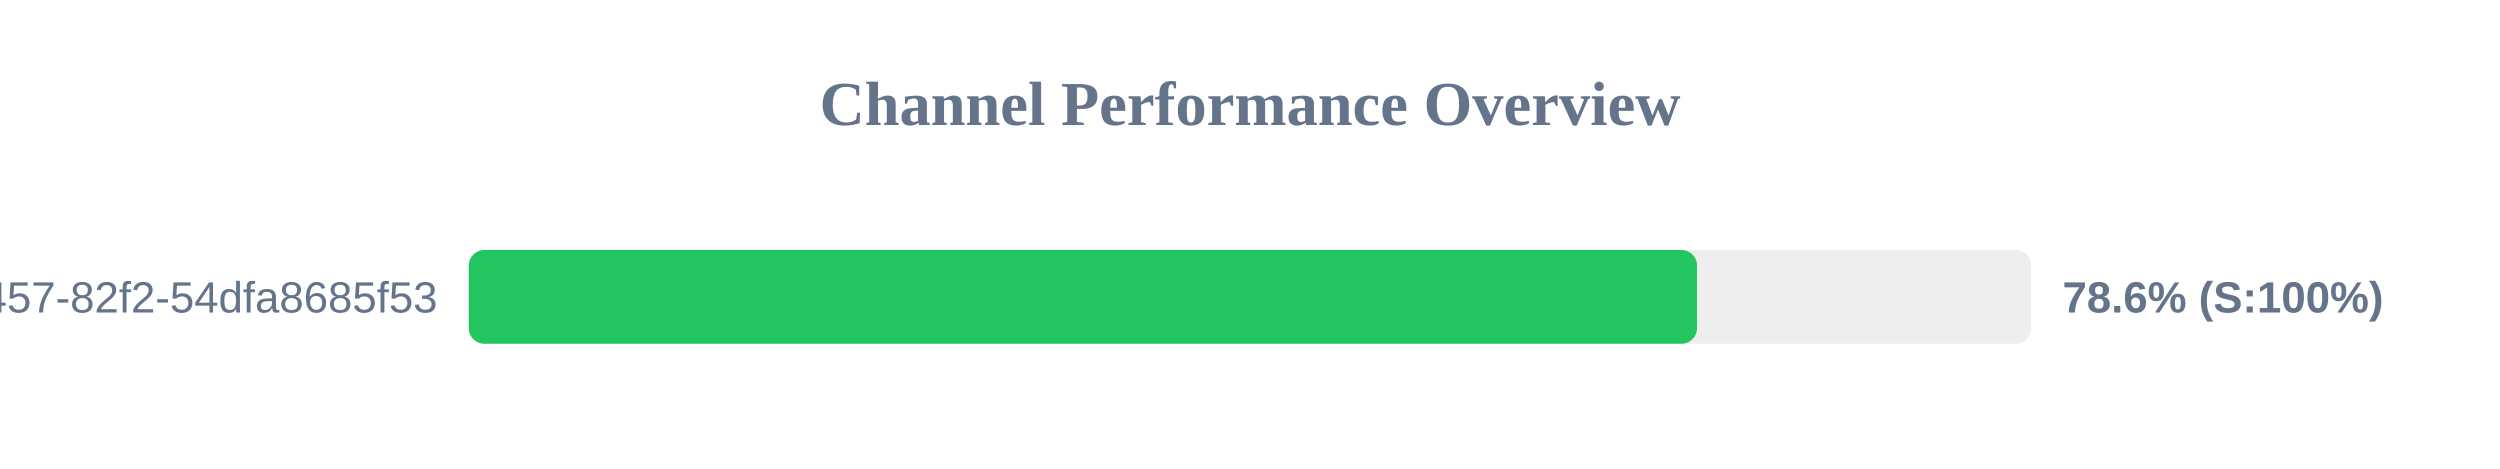
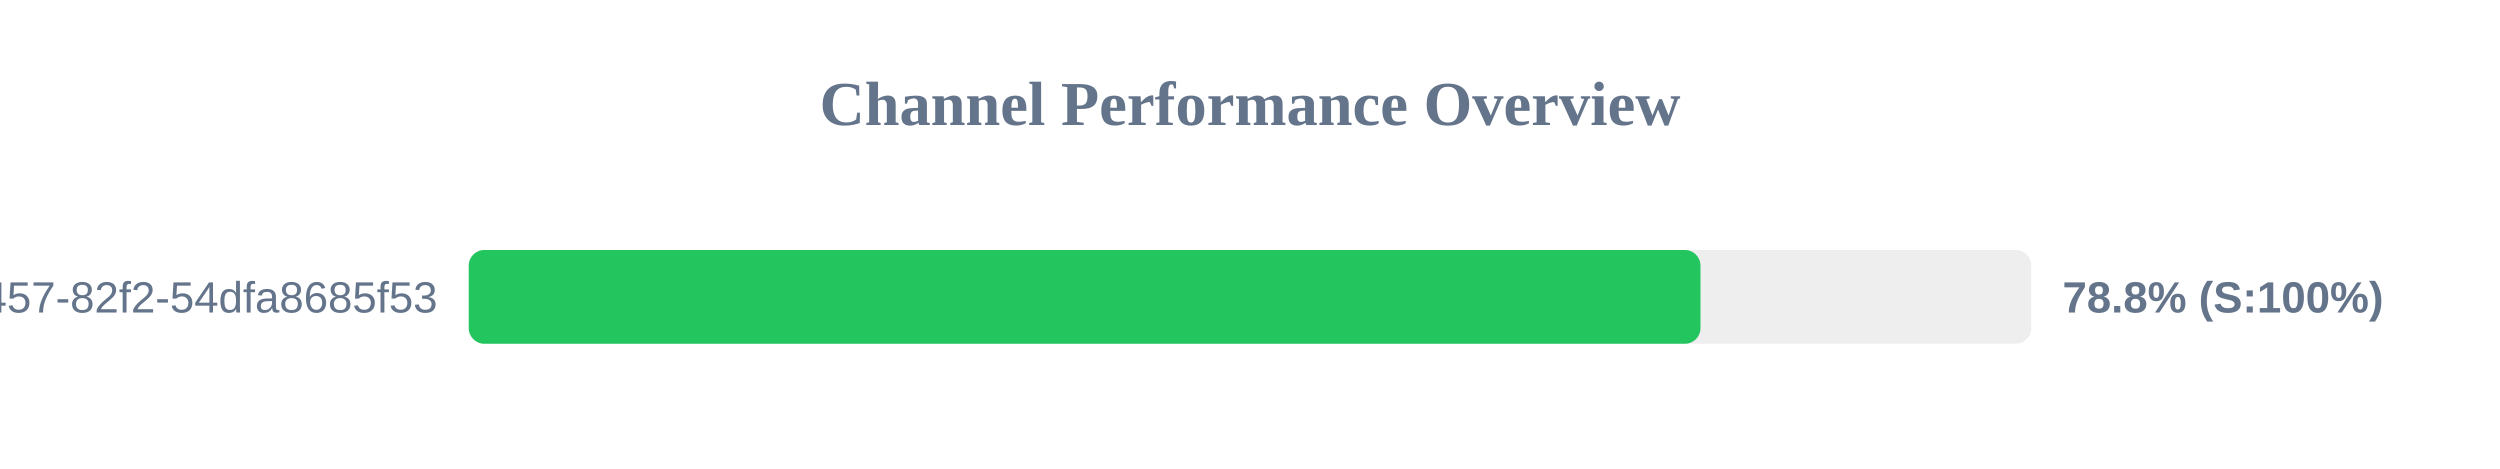
<svg xmlns="http://www.w3.org/2000/svg" width="800" height="150" version="1.1">
  <style>
        .row { font: 14px Arial; fill: #64748b; }
        .score { font: bold 14px Arial; fill: #64748b; }
    </style>
  <text x="400" y="40" text-anchor="middle" font-size="20px" font-weight="bold" fill="#64748b">Channel Performance Overview</text>
  <rect x="150" y="80" width="500" height="30" fill="#eee" rx="5" />
-   <rect x="150" y="80" width="393.05" height="30" fill="#22c55e" rx="5" />
+   <rect x="150" y="80" width="394.15" height="30" fill="#22c55e" rx="5" />
  <text x="140" y="100" text-anchor="end" class="row">?uuid=413c8b50-96bf-4457-82f2-54dfa8685f53</text>
-   <text x="660" y="100" text-anchor="start" class="score">78.6% (S:100%)</text>
+   <text x="660" y="100" text-anchor="start" class="score">78.8% (S:100%)</text>
</svg>
